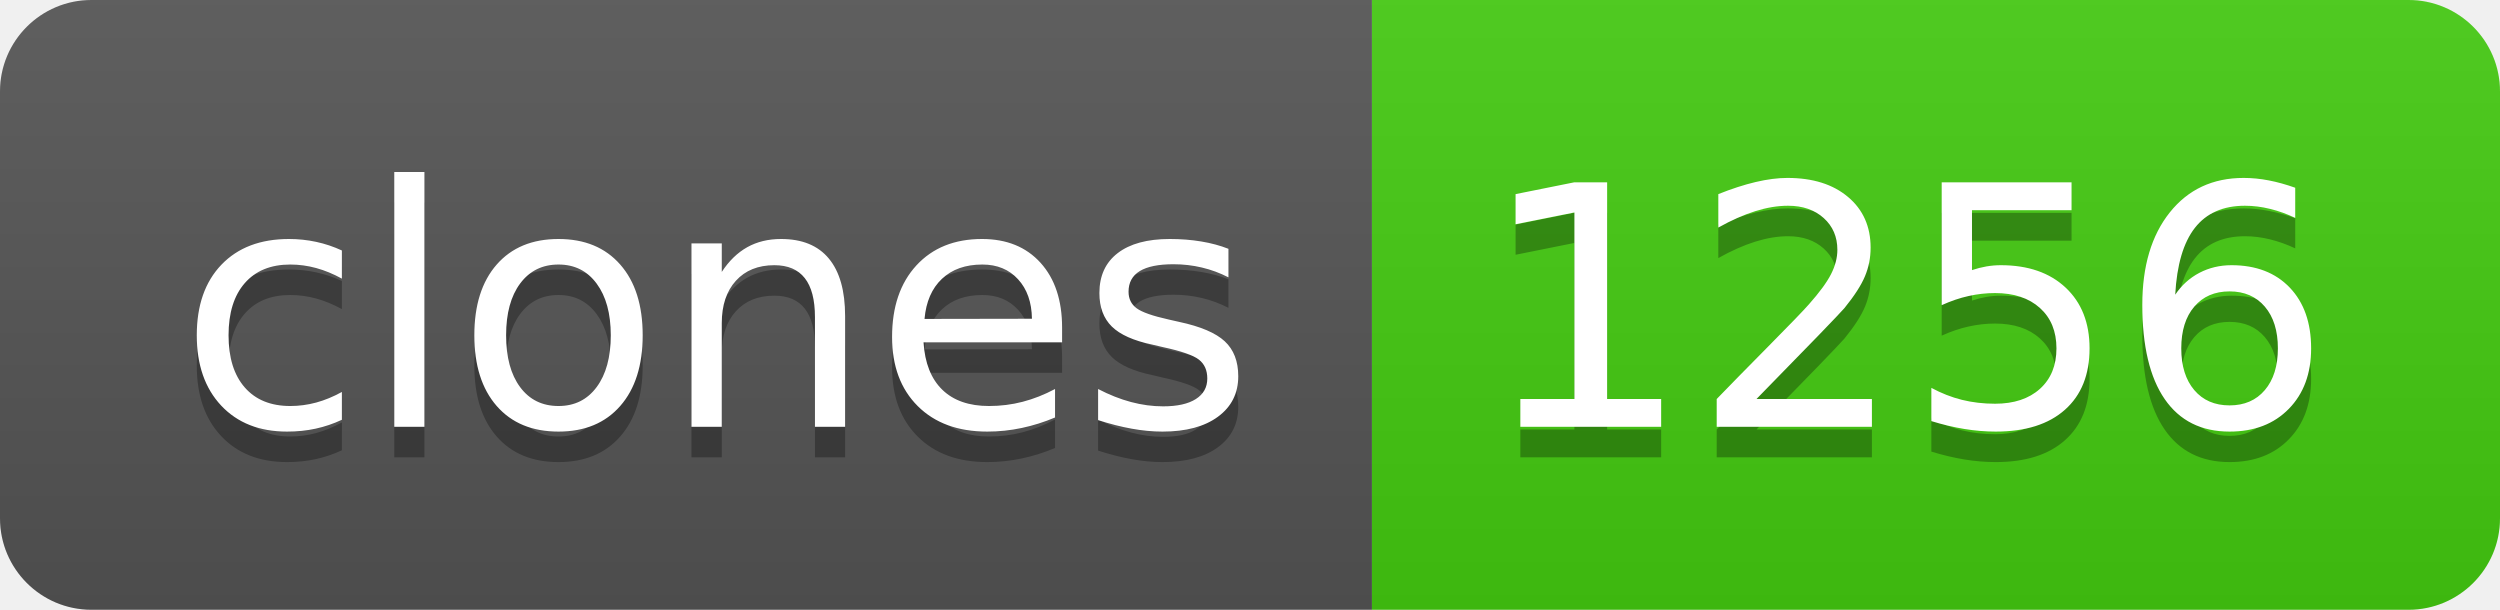
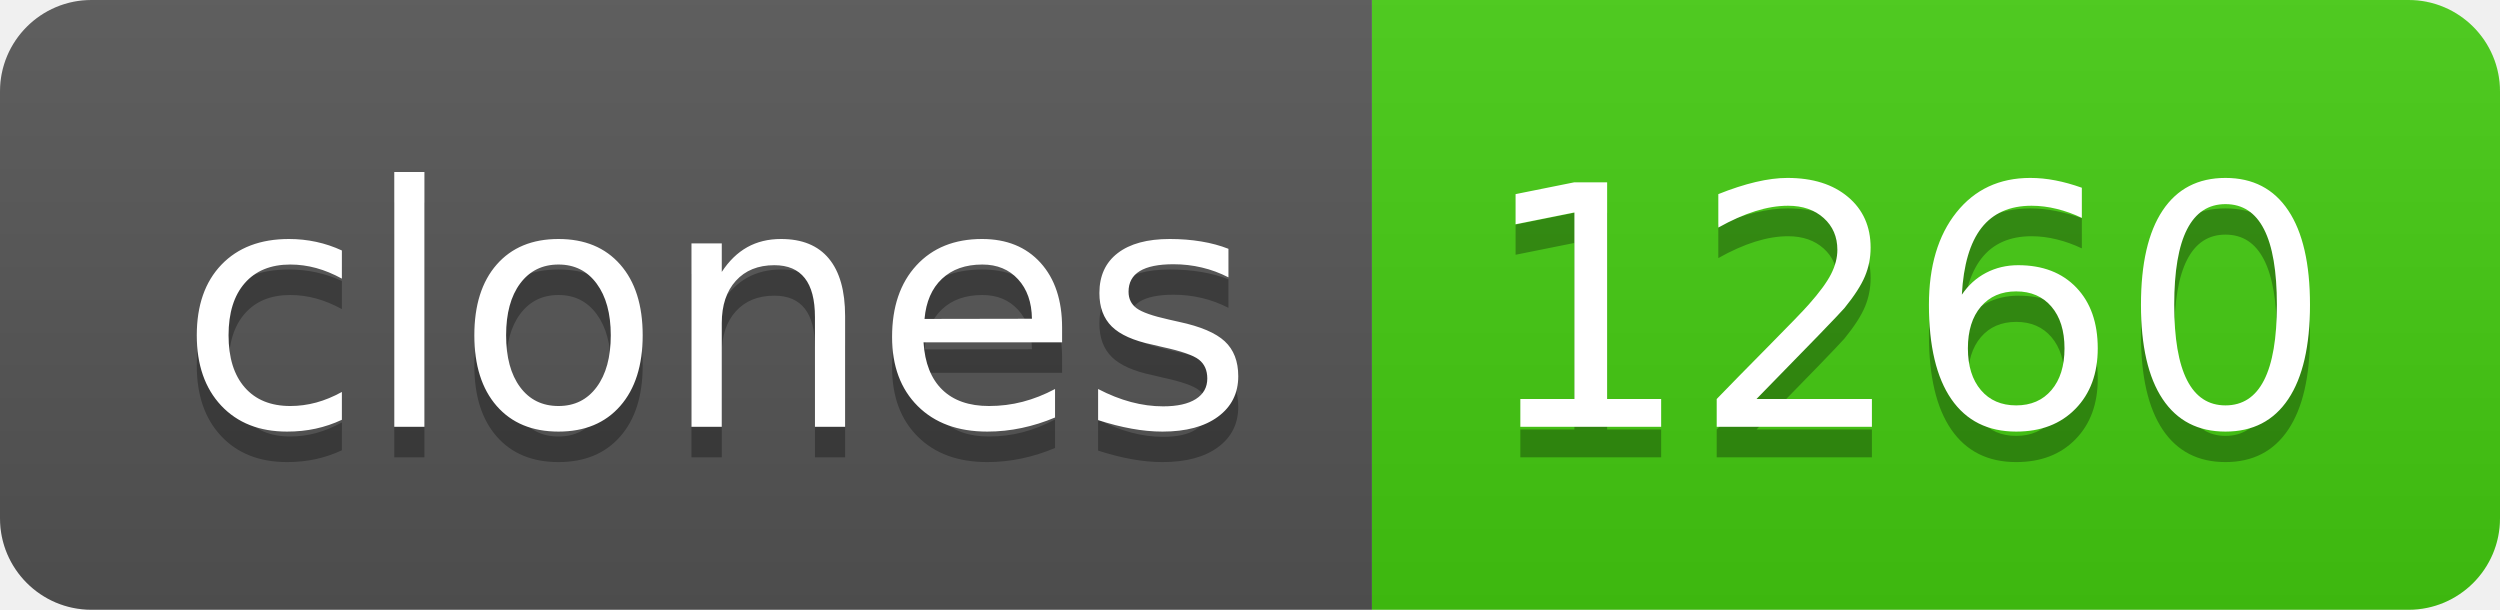
- <svg xmlns="http://www.w3.org/2000/svg" width="82" height="20" role="img" aria-label="clones: 1256">
+ <svg xmlns="http://www.w3.org/2000/svg" width="82" height="20" role="img" aria-label="clones: 1260">
  <linearGradient id="s" x2="0" y2="100%">
    <stop offset="0" stop-color="#bbb" stop-opacity=".1" />
    <stop offset="1" stop-opacity=".1" />
  </linearGradient>
  <clipPath id="r">
    <rect width="82" height="20" rx="3" fill="#fff" />
  </clipPath>
  <g clip-path="url(#r)">
    <rect width="45" height="20" fill="#555" />
    <rect x="45" width="37" height="20" fill="#4c1" />
    <rect width="82" height="20" fill="url(#s)" />
  </g>
  <g fill="#fff" text-anchor="middle" font-family="Verdana,Geneva,DejaVu Sans,sans-serif" text-rendering="geometricPrecision" font-size="110">
    <text aria-hidden="true" x="235" y="150" fill="#010101" fill-opacity=".3" transform="scale(.1)" textLength="350">clones</text>
    <text x="235" y="140" transform="scale(.1)" fill="#fff" textLength="350">clones</text>
-     <text aria-hidden="true" x="625" y="150" fill="#010101" fill-opacity=".3" transform="scale(.1)" textLength="270">1256</text>
-     <text x="625" y="140" transform="scale(.1)" fill="#fff" textLength="270">1256</text>
+     <text aria-hidden="true" x="625" y="150" fill="#010101" fill-opacity=".3" transform="scale(.1)" textLength="270">1260</text>
+     <text x="625" y="140" transform="scale(.1)" fill="#fff" textLength="270">1260</text>
  </g>
</svg>
